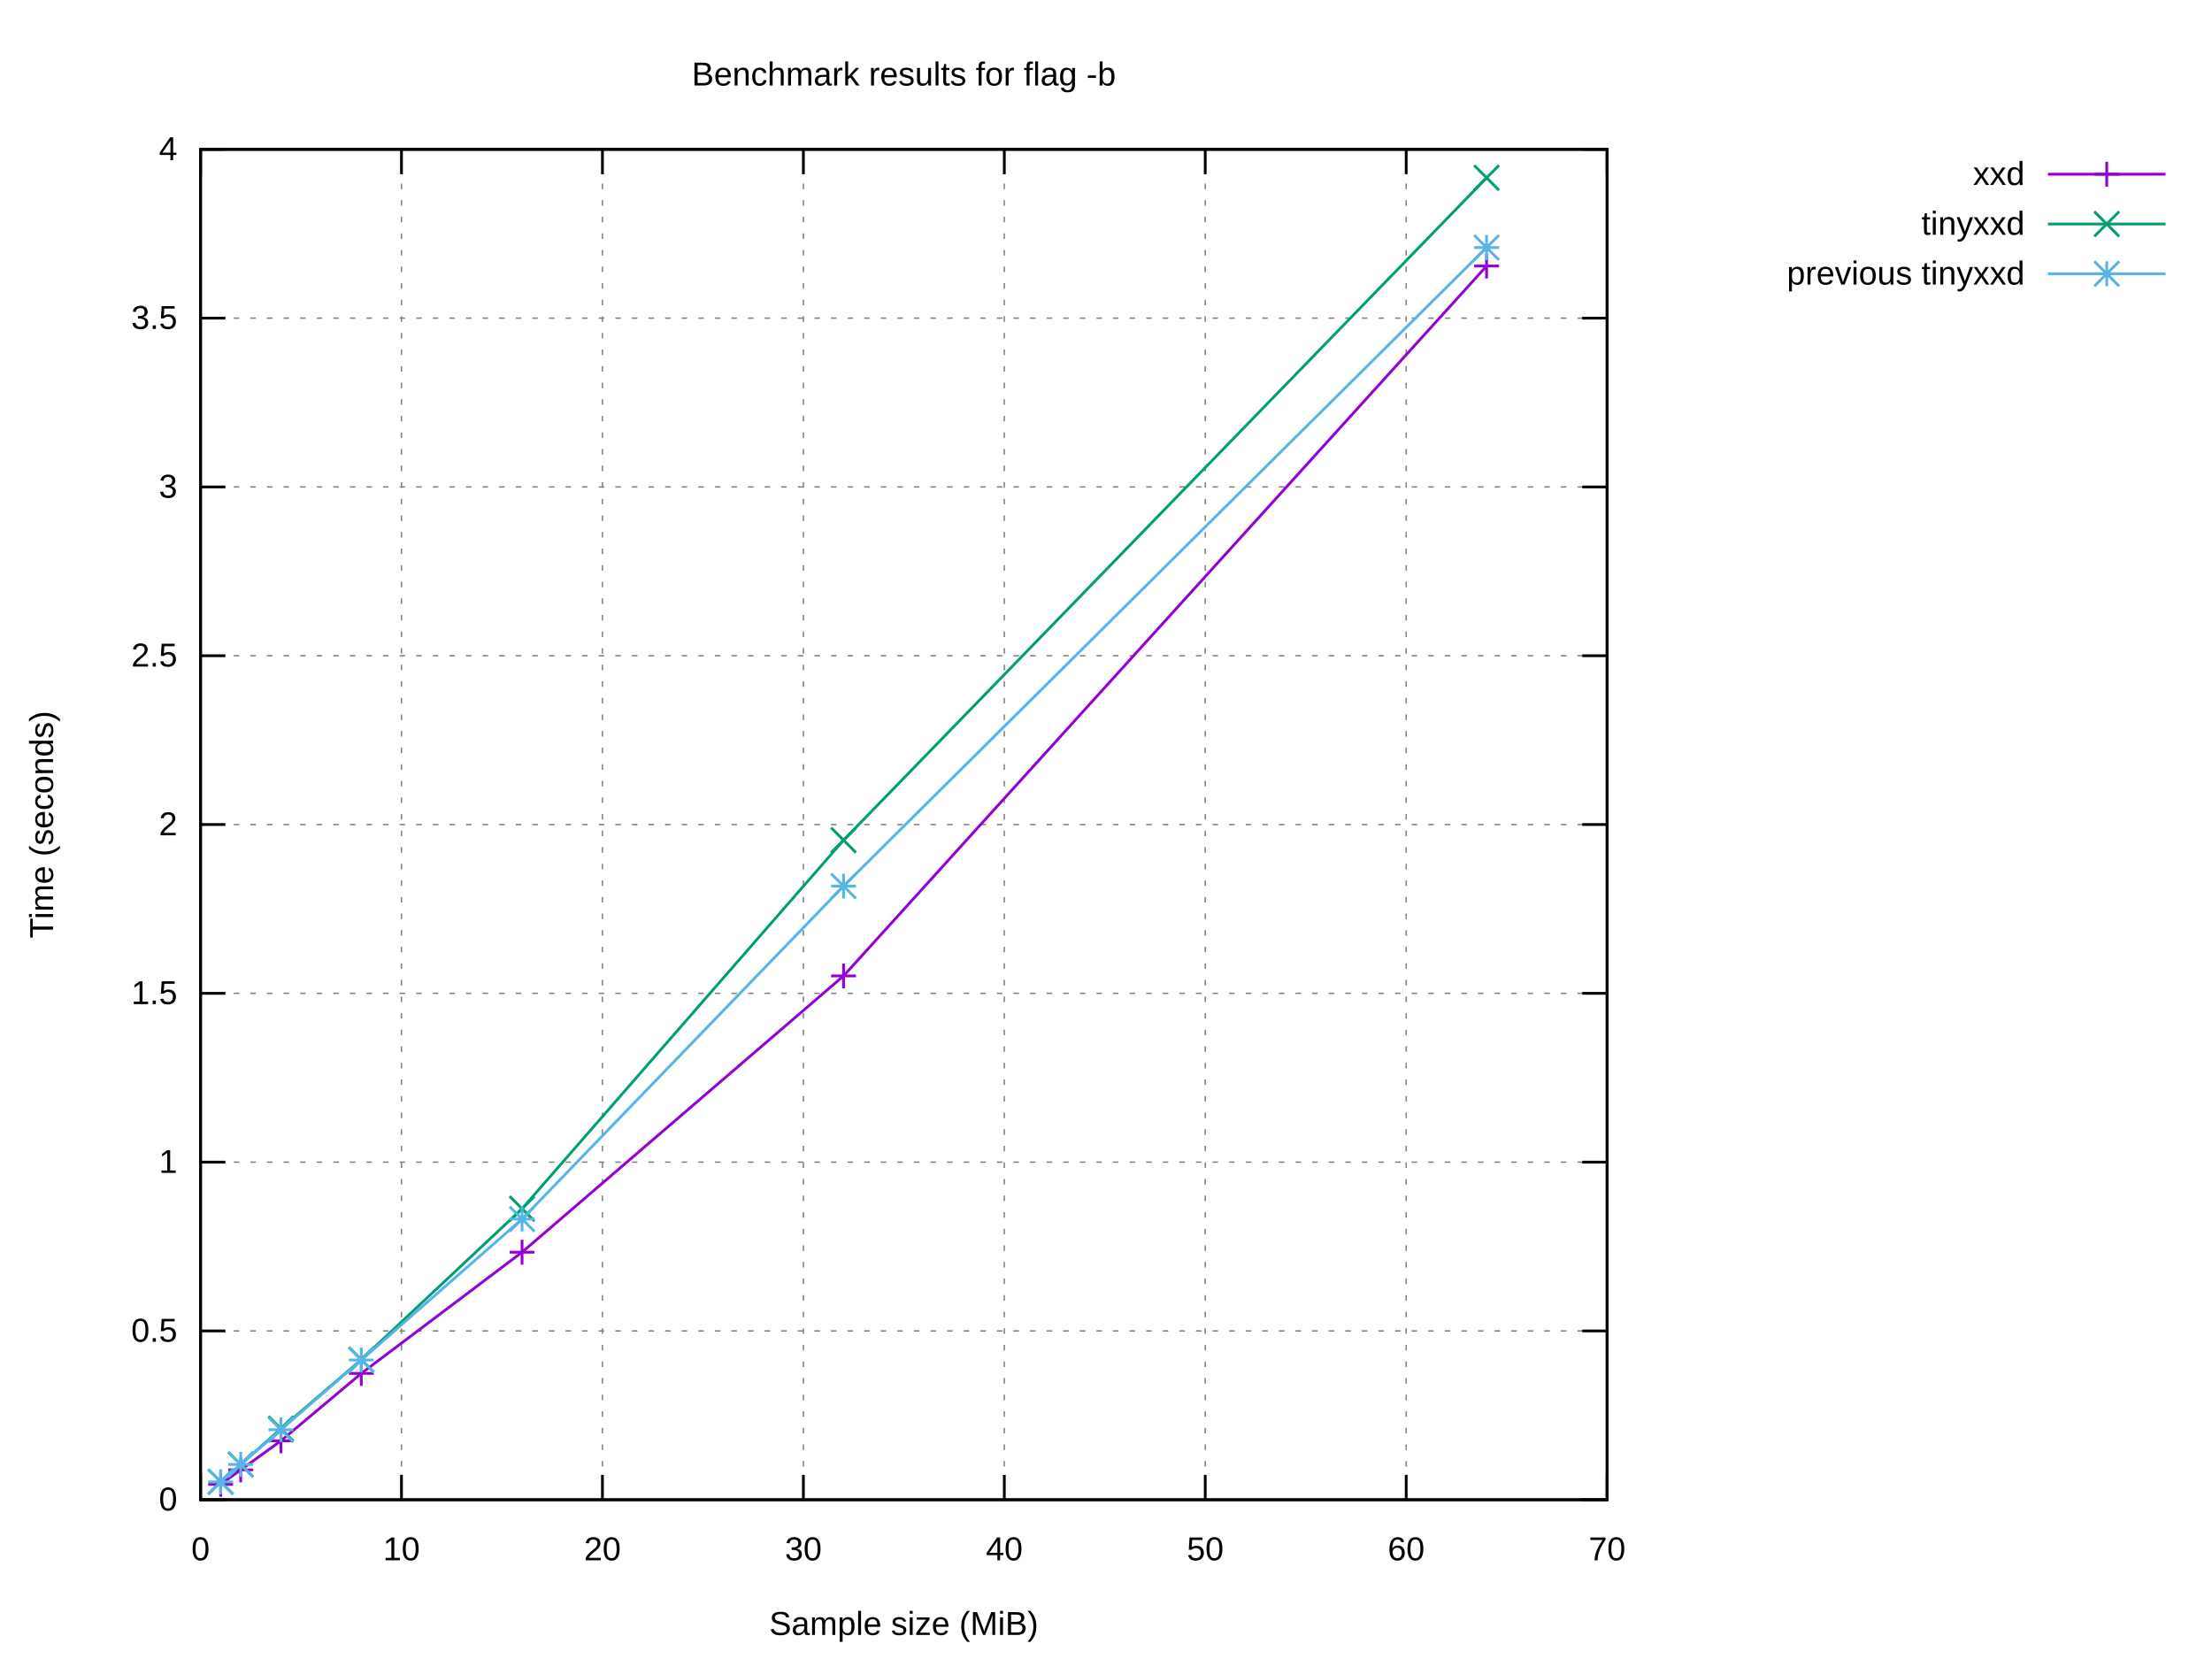
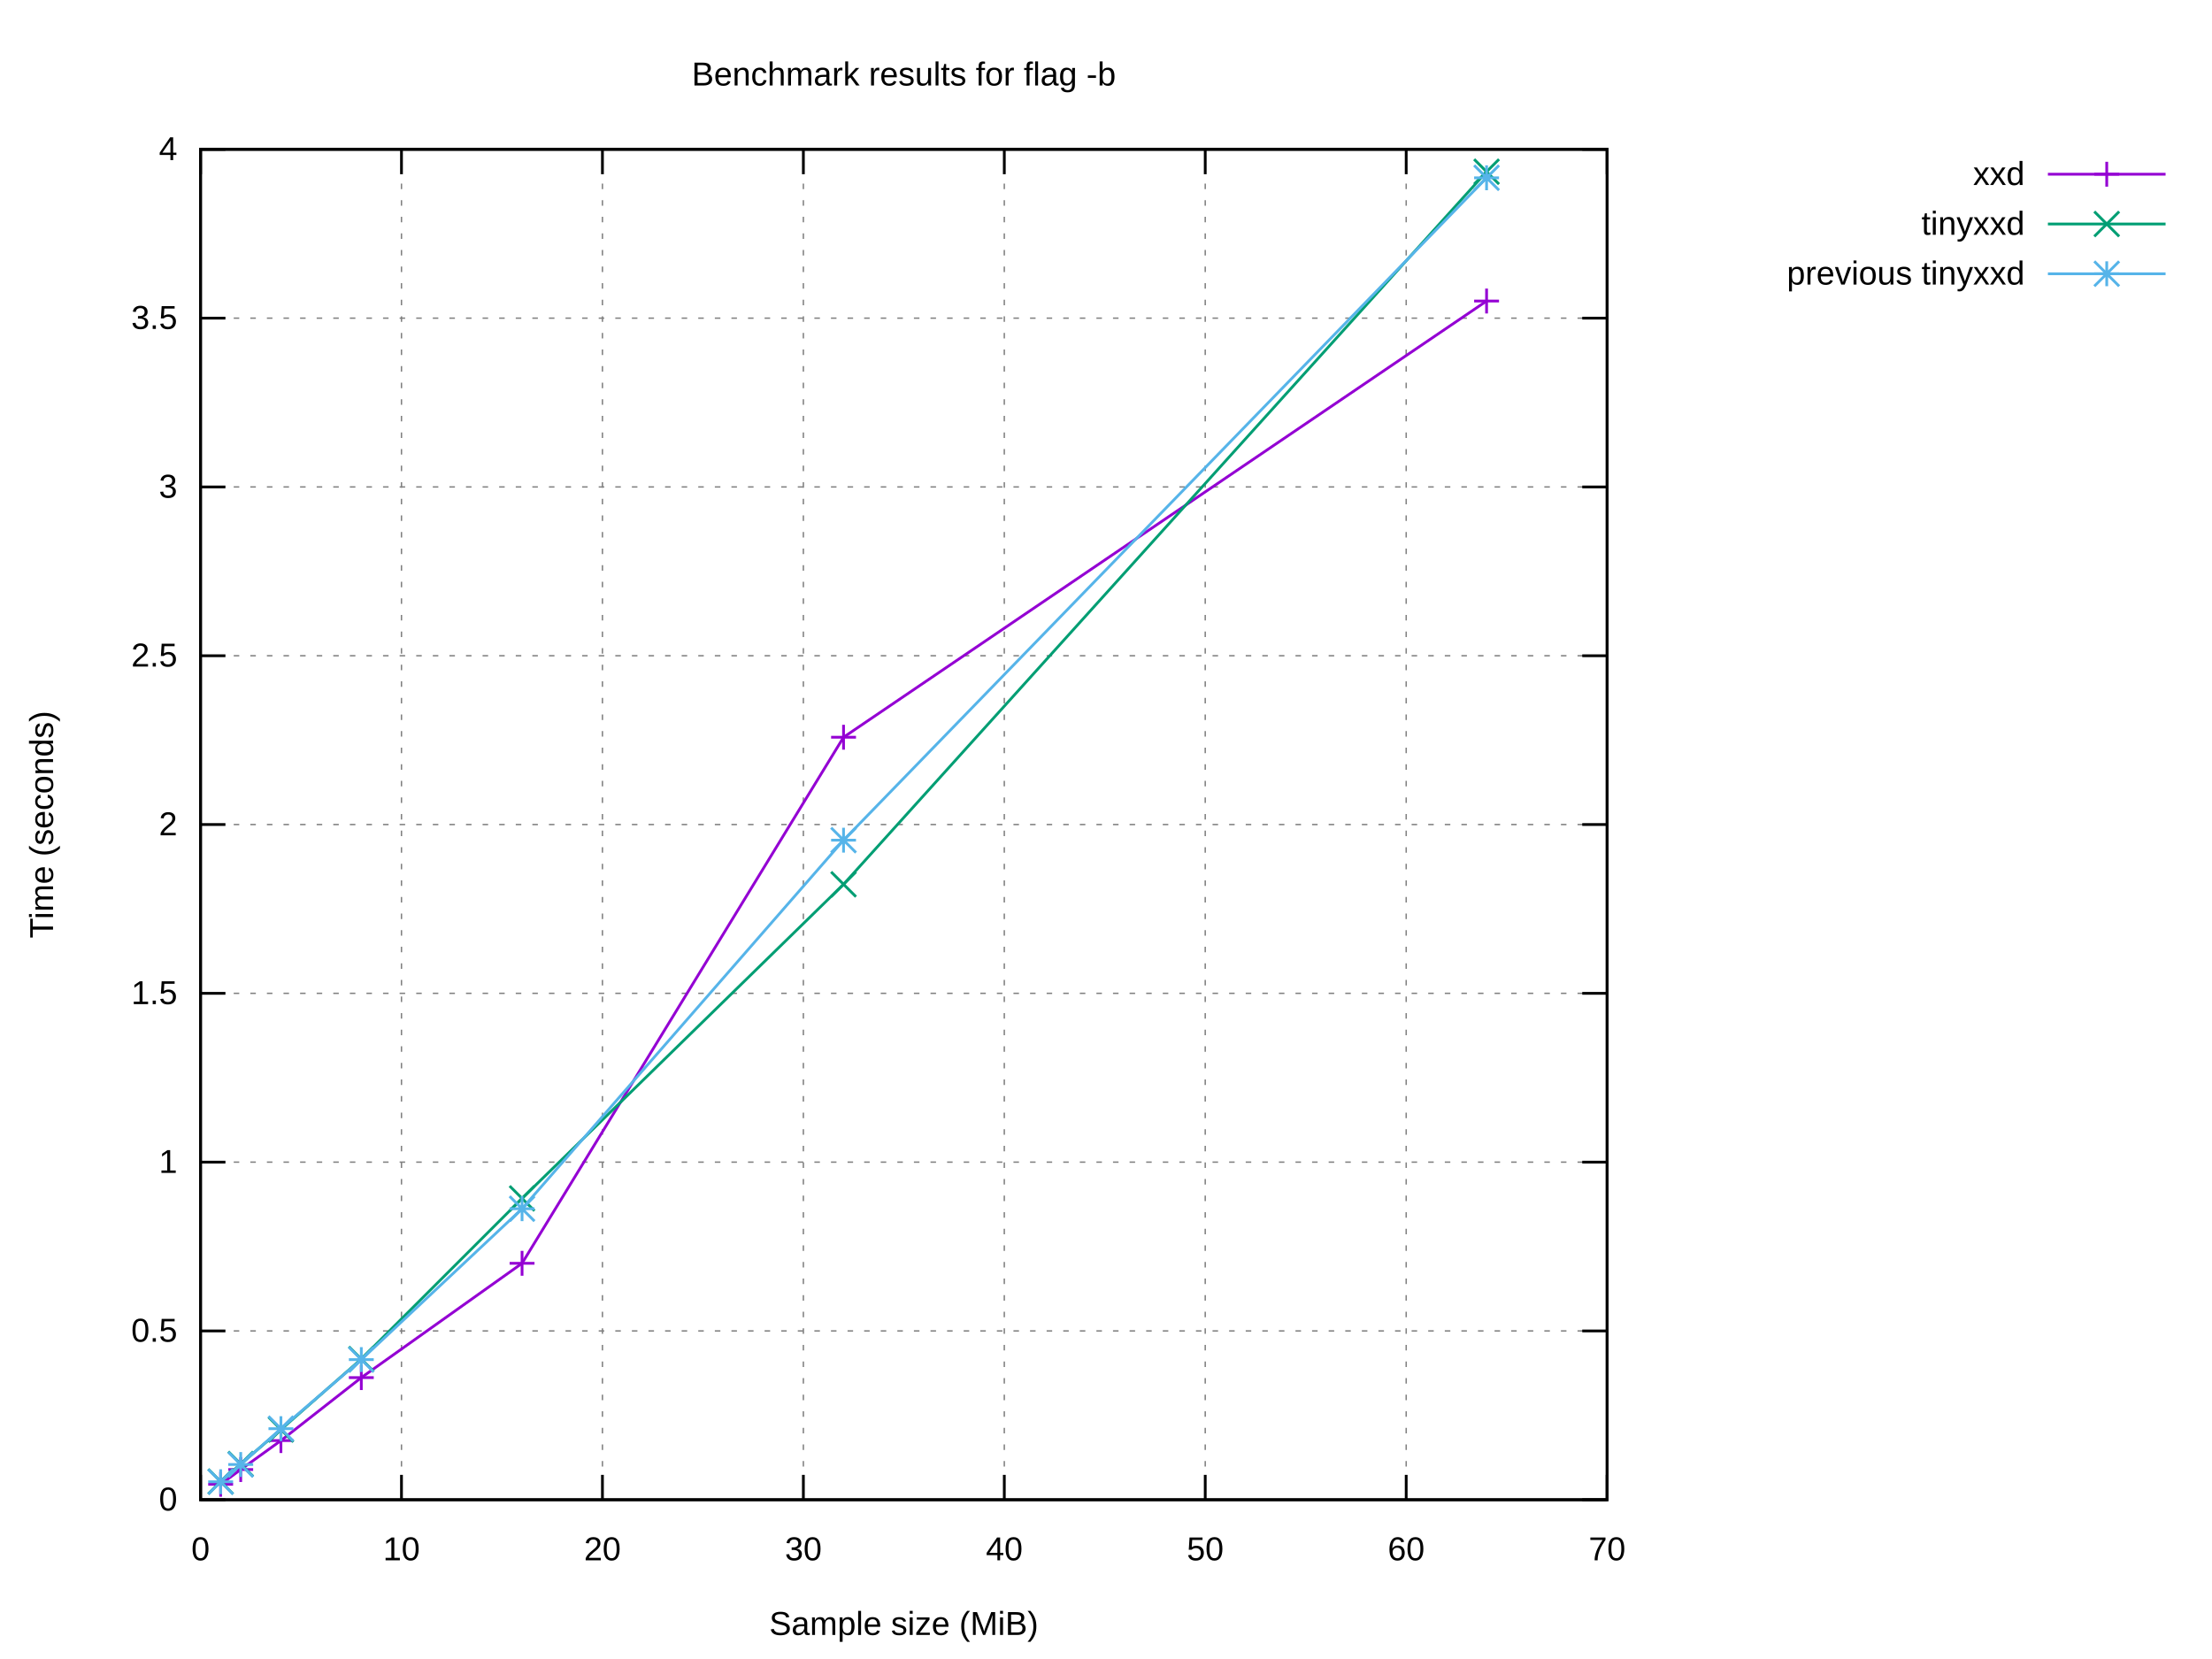
<svg xmlns="http://www.w3.org/2000/svg" xmlns:xlink="http://www.w3.org/1999/xlink" width="800" height="600" viewBox="0 0 800 600">
  <g id="gnuplot_canvas">
    <rect x="0" y="0" width="800" height="600" fill="#ffffff" />
    <defs>
      <circle id="gpDot" r="0.5" stroke-width="0.5" stroke="currentColor" />
      <path id="gpPt0" stroke-width="0.222" stroke="currentColor" d="M-1,0 h2 M0,-1 v2" />
      <path id="gpPt1" stroke-width="0.222" stroke="currentColor" d="M-1,-1 L1,1 M1,-1 L-1,1" />
      <path id="gpPt2" stroke-width="0.222" stroke="currentColor" d="M-1,0 L1,0 M0,-1 L0,1 M-1,-1 L1,1 M-1,1 L1,-1" />
      <rect id="gpPt3" stroke-width="0.222" stroke="currentColor" x="-1" y="-1" width="2" height="2" />
      <rect id="gpPt4" stroke-width="0.222" stroke="currentColor" fill="currentColor" x="-1" y="-1" width="2" height="2" />
      <circle id="gpPt5" stroke-width="0.222" stroke="currentColor" cx="0" cy="0" r="1" />
      <use xlink:href="#gpPt5" id="gpPt6" fill="currentColor" stroke="none" />
      <path id="gpPt7" stroke-width="0.222" stroke="currentColor" d="M0,-1.33 L-1.33,0.67 L1.33,0.67 z" />
      <use xlink:href="#gpPt7" id="gpPt8" fill="currentColor" stroke="none" />
      <use xlink:href="#gpPt7" id="gpPt9" stroke="currentColor" transform="rotate(180)" />
      <use xlink:href="#gpPt9" id="gpPt10" fill="currentColor" stroke="none" />
      <use xlink:href="#gpPt3" id="gpPt11" stroke="currentColor" transform="rotate(45)" />
      <use xlink:href="#gpPt11" id="gpPt12" fill="currentColor" stroke="none" />
      <path id="gpPt13" stroke-width="0.222" stroke="currentColor" d="M0,1.330 L1.265,0.411 L0.782,-1.067 L-0.782,-1.076 L-1.265,0.411 z" />
      <use xlink:href="#gpPt13" id="gpPt14" fill="currentColor" stroke="none" />
      <filter id="textbox" filterUnits="objectBoundingBox" x="0" y="0" height="1" width="1">
        <feFlood flood-color="#FFFFFF" flood-opacity="1" result="bgnd" />
        <feComposite in="SourceGraphic" in2="bgnd" operator="atop" />
      </filter>
      <filter id="greybox" filterUnits="objectBoundingBox" x="0" y="0" height="1" width="1">
        <feFlood flood-color="lightgrey" flood-opacity="1" result="grey" />
        <feComposite in="SourceGraphic" in2="grey" operator="atop" />
      </filter>
    </defs>
    <g fill="none" color="#FFFFFF" stroke="currentColor" stroke-width="1.00" stroke-linecap="butt" stroke-linejoin="miter">
</g>
    <g fill="none" color="black" stroke="currentColor" stroke-width="1.00" stroke-linecap="butt" stroke-linejoin="miter">
</g>
    <g fill="none" color="black" stroke="black" stroke-width="0.50" stroke-linecap="butt" stroke-linejoin="miter">
</g>
    <g fill="none" color="gray" stroke="currentColor" stroke-width="0.50" stroke-linecap="butt" stroke-linejoin="miter">
      <path stroke="gray" stroke-dasharray="2,4" class="gridline" d="M72.53,542.40 L581.24,542.40  " />
    </g>
    <g fill="none" color="gray" stroke="gray" stroke-width="1.00" stroke-linecap="butt" stroke-linejoin="miter">
</g>
    <g fill="none" color="black" stroke="currentColor" stroke-width="1.00" stroke-linecap="butt" stroke-linejoin="miter">
      <path stroke="black" d="M72.53,542.40 L81.53,542.40 M581.24,542.40 L572.24,542.40  " />
      <g transform="translate(64.14,546.30)" stroke="none" fill="black" font-family="Arial" font-size="12.00" text-anchor="end">
        <text>
          <tspan font-family="Arial"> 0</tspan>
        </text>
      </g>
    </g>
    <g fill="none" color="black" stroke="currentColor" stroke-width="1.00" stroke-linecap="butt" stroke-linejoin="miter">
</g>
    <g fill="none" color="black" stroke="black" stroke-width="0.50" stroke-linecap="butt" stroke-linejoin="miter">
</g>
    <g fill="none" color="gray" stroke="currentColor" stroke-width="0.50" stroke-linecap="butt" stroke-linejoin="miter">
      <path stroke="gray" stroke-dasharray="2,4" class="gridline" d="M72.53,481.35 L581.24,481.35  " />
    </g>
    <g fill="none" color="gray" stroke="gray" stroke-width="1.00" stroke-linecap="butt" stroke-linejoin="miter">
</g>
    <g fill="none" color="black" stroke="currentColor" stroke-width="1.00" stroke-linecap="butt" stroke-linejoin="miter">
      <path stroke="black" d="M72.53,481.35 L81.53,481.35 M581.24,481.35 L572.24,481.35  " />
      <g transform="translate(64.14,485.25)" stroke="none" fill="black" font-family="Arial" font-size="12.00" text-anchor="end">
        <text>
          <tspan font-family="Arial"> 0.5</tspan>
        </text>
      </g>
    </g>
    <g fill="none" color="black" stroke="currentColor" stroke-width="1.00" stroke-linecap="butt" stroke-linejoin="miter">
</g>
    <g fill="none" color="black" stroke="black" stroke-width="0.50" stroke-linecap="butt" stroke-linejoin="miter">
</g>
    <g fill="none" color="gray" stroke="currentColor" stroke-width="0.50" stroke-linecap="butt" stroke-linejoin="miter">
      <path stroke="gray" stroke-dasharray="2,4" class="gridline" d="M72.53,420.30 L581.24,420.30  " />
    </g>
    <g fill="none" color="gray" stroke="gray" stroke-width="1.00" stroke-linecap="butt" stroke-linejoin="miter">
</g>
    <g fill="none" color="black" stroke="currentColor" stroke-width="1.00" stroke-linecap="butt" stroke-linejoin="miter">
      <path stroke="black" d="M72.53,420.30 L81.53,420.30 M581.24,420.30 L572.24,420.30  " />
      <g transform="translate(64.14,424.20)" stroke="none" fill="black" font-family="Arial" font-size="12.00" text-anchor="end">
        <text>
          <tspan font-family="Arial"> 1</tspan>
        </text>
      </g>
    </g>
    <g fill="none" color="black" stroke="currentColor" stroke-width="1.00" stroke-linecap="butt" stroke-linejoin="miter">
</g>
    <g fill="none" color="black" stroke="black" stroke-width="0.50" stroke-linecap="butt" stroke-linejoin="miter">
</g>
    <g fill="none" color="gray" stroke="currentColor" stroke-width="0.50" stroke-linecap="butt" stroke-linejoin="miter">
      <path stroke="gray" stroke-dasharray="2,4" class="gridline" d="M72.53,359.25 L581.24,359.25  " />
    </g>
    <g fill="none" color="gray" stroke="gray" stroke-width="1.00" stroke-linecap="butt" stroke-linejoin="miter">
</g>
    <g fill="none" color="black" stroke="currentColor" stroke-width="1.00" stroke-linecap="butt" stroke-linejoin="miter">
      <path stroke="black" d="M72.53,359.25 L81.53,359.25 M581.24,359.25 L572.24,359.25  " />
      <g transform="translate(64.14,363.15)" stroke="none" fill="black" font-family="Arial" font-size="12.00" text-anchor="end">
        <text>
          <tspan font-family="Arial"> 1.5</tspan>
        </text>
      </g>
    </g>
    <g fill="none" color="black" stroke="currentColor" stroke-width="1.00" stroke-linecap="butt" stroke-linejoin="miter">
</g>
    <g fill="none" color="black" stroke="black" stroke-width="0.50" stroke-linecap="butt" stroke-linejoin="miter">
</g>
    <g fill="none" color="gray" stroke="currentColor" stroke-width="0.50" stroke-linecap="butt" stroke-linejoin="miter">
      <path stroke="gray" stroke-dasharray="2,4" class="gridline" d="M72.53,298.20 L581.24,298.20  " />
    </g>
    <g fill="none" color="gray" stroke="gray" stroke-width="1.00" stroke-linecap="butt" stroke-linejoin="miter">
</g>
    <g fill="none" color="black" stroke="currentColor" stroke-width="1.00" stroke-linecap="butt" stroke-linejoin="miter">
      <path stroke="black" d="M72.53,298.20 L81.53,298.20 M581.24,298.20 L572.24,298.20  " />
      <g transform="translate(64.14,302.10)" stroke="none" fill="black" font-family="Arial" font-size="12.00" text-anchor="end">
        <text>
          <tspan font-family="Arial"> 2</tspan>
        </text>
      </g>
    </g>
    <g fill="none" color="black" stroke="currentColor" stroke-width="1.00" stroke-linecap="butt" stroke-linejoin="miter">
</g>
    <g fill="none" color="black" stroke="black" stroke-width="0.50" stroke-linecap="butt" stroke-linejoin="miter">
</g>
    <g fill="none" color="gray" stroke="currentColor" stroke-width="0.50" stroke-linecap="butt" stroke-linejoin="miter">
      <path stroke="gray" stroke-dasharray="2,4" class="gridline" d="M72.53,237.16 L581.24,237.16  " />
    </g>
    <g fill="none" color="gray" stroke="gray" stroke-width="1.00" stroke-linecap="butt" stroke-linejoin="miter">
</g>
    <g fill="none" color="black" stroke="currentColor" stroke-width="1.00" stroke-linecap="butt" stroke-linejoin="miter">
      <path stroke="black" d="M72.53,237.16 L81.53,237.16 M581.24,237.16 L572.24,237.16  " />
      <g transform="translate(64.14,241.06)" stroke="none" fill="black" font-family="Arial" font-size="12.00" text-anchor="end">
        <text>
          <tspan font-family="Arial"> 2.5</tspan>
        </text>
      </g>
    </g>
    <g fill="none" color="black" stroke="currentColor" stroke-width="1.00" stroke-linecap="butt" stroke-linejoin="miter">
</g>
    <g fill="none" color="black" stroke="black" stroke-width="0.50" stroke-linecap="butt" stroke-linejoin="miter">
</g>
    <g fill="none" color="gray" stroke="currentColor" stroke-width="0.50" stroke-linecap="butt" stroke-linejoin="miter">
      <path stroke="gray" stroke-dasharray="2,4" class="gridline" d="M72.53,176.11 L581.24,176.11  " />
    </g>
    <g fill="none" color="gray" stroke="gray" stroke-width="1.00" stroke-linecap="butt" stroke-linejoin="miter">
</g>
    <g fill="none" color="black" stroke="currentColor" stroke-width="1.00" stroke-linecap="butt" stroke-linejoin="miter">
      <path stroke="black" d="M72.53,176.11 L81.53,176.11 M581.24,176.11 L572.24,176.11  " />
      <g transform="translate(64.14,180.01)" stroke="none" fill="black" font-family="Arial" font-size="12.00" text-anchor="end">
        <text>
          <tspan font-family="Arial"> 3</tspan>
        </text>
      </g>
    </g>
    <g fill="none" color="black" stroke="currentColor" stroke-width="1.00" stroke-linecap="butt" stroke-linejoin="miter">
</g>
    <g fill="none" color="black" stroke="black" stroke-width="0.50" stroke-linecap="butt" stroke-linejoin="miter">
</g>
    <g fill="none" color="gray" stroke="currentColor" stroke-width="0.50" stroke-linecap="butt" stroke-linejoin="miter">
      <path stroke="gray" stroke-dasharray="2,4" class="gridline" d="M72.53,115.06 L581.24,115.06  " />
    </g>
    <g fill="none" color="gray" stroke="gray" stroke-width="1.00" stroke-linecap="butt" stroke-linejoin="miter">
</g>
    <g fill="none" color="black" stroke="currentColor" stroke-width="1.00" stroke-linecap="butt" stroke-linejoin="miter">
      <path stroke="black" d="M72.53,115.06 L81.53,115.06 M581.24,115.06 L572.24,115.06  " />
      <g transform="translate(64.14,118.96)" stroke="none" fill="black" font-family="Arial" font-size="12.00" text-anchor="end">
        <text>
          <tspan font-family="Arial"> 3.5</tspan>
        </text>
      </g>
    </g>
    <g fill="none" color="black" stroke="currentColor" stroke-width="1.00" stroke-linecap="butt" stroke-linejoin="miter">
</g>
    <g fill="none" color="black" stroke="black" stroke-width="0.50" stroke-linecap="butt" stroke-linejoin="miter">
</g>
    <g fill="none" color="gray" stroke="currentColor" stroke-width="0.50" stroke-linecap="butt" stroke-linejoin="miter">
      <path stroke="gray" stroke-dasharray="2,4" class="gridline" d="M72.53,54.01 L581.24,54.01  " />
    </g>
    <g fill="none" color="gray" stroke="gray" stroke-width="1.00" stroke-linecap="butt" stroke-linejoin="miter">
</g>
    <g fill="none" color="black" stroke="currentColor" stroke-width="1.00" stroke-linecap="butt" stroke-linejoin="miter">
      <path stroke="black" d="M72.53,54.01 L81.53,54.01 M581.24,54.01 L572.24,54.01  " />
      <g transform="translate(64.14,57.91)" stroke="none" fill="black" font-family="Arial" font-size="12.00" text-anchor="end">
        <text>
          <tspan font-family="Arial"> 4</tspan>
        </text>
      </g>
    </g>
    <g fill="none" color="black" stroke="currentColor" stroke-width="1.00" stroke-linecap="butt" stroke-linejoin="miter">
</g>
    <g fill="none" color="black" stroke="black" stroke-width="0.50" stroke-linecap="butt" stroke-linejoin="miter">
</g>
    <g fill="none" color="gray" stroke="currentColor" stroke-width="0.50" stroke-linecap="butt" stroke-linejoin="miter">
      <path stroke="gray" stroke-dasharray="2,4" class="gridline" d="M72.53,542.40 L72.53,54.01  " />
    </g>
    <g fill="none" color="gray" stroke="gray" stroke-width="1.00" stroke-linecap="butt" stroke-linejoin="miter">
</g>
    <g fill="none" color="black" stroke="currentColor" stroke-width="1.00" stroke-linecap="butt" stroke-linejoin="miter">
      <path stroke="black" d="M72.53,542.40 L72.53,533.40 M72.53,54.01 L72.53,63.01  " />
      <g transform="translate(72.53,564.30)" stroke="none" fill="black" font-family="Arial" font-size="12.00" text-anchor="middle">
        <text>
          <tspan font-family="Arial"> 0</tspan>
        </text>
      </g>
    </g>
    <g fill="none" color="black" stroke="currentColor" stroke-width="1.00" stroke-linecap="butt" stroke-linejoin="miter">
</g>
    <g fill="none" color="black" stroke="black" stroke-width="0.50" stroke-linecap="butt" stroke-linejoin="miter">
</g>
    <g fill="none" color="gray" stroke="currentColor" stroke-width="0.50" stroke-linecap="butt" stroke-linejoin="miter">
      <path stroke="gray" stroke-dasharray="2,4" class="gridline" d="M145.20,542.40 L145.20,54.01  " />
    </g>
    <g fill="none" color="gray" stroke="gray" stroke-width="1.00" stroke-linecap="butt" stroke-linejoin="miter">
</g>
    <g fill="none" color="black" stroke="currentColor" stroke-width="1.00" stroke-linecap="butt" stroke-linejoin="miter">
      <path stroke="black" d="M145.20,542.40 L145.20,533.40 M145.20,54.01 L145.20,63.01  " />
      <g transform="translate(145.20,564.30)" stroke="none" fill="black" font-family="Arial" font-size="12.00" text-anchor="middle">
        <text>
          <tspan font-family="Arial"> 10</tspan>
        </text>
      </g>
    </g>
    <g fill="none" color="black" stroke="currentColor" stroke-width="1.00" stroke-linecap="butt" stroke-linejoin="miter">
</g>
    <g fill="none" color="black" stroke="black" stroke-width="0.50" stroke-linecap="butt" stroke-linejoin="miter">
</g>
    <g fill="none" color="gray" stroke="currentColor" stroke-width="0.50" stroke-linecap="butt" stroke-linejoin="miter">
      <path stroke="gray" stroke-dasharray="2,4" class="gridline" d="M217.88,542.40 L217.88,54.01  " />
    </g>
    <g fill="none" color="gray" stroke="gray" stroke-width="1.00" stroke-linecap="butt" stroke-linejoin="miter">
</g>
    <g fill="none" color="black" stroke="currentColor" stroke-width="1.00" stroke-linecap="butt" stroke-linejoin="miter">
      <path stroke="black" d="M217.88,542.40 L217.88,533.40 M217.88,54.01 L217.88,63.01  " />
      <g transform="translate(217.88,564.30)" stroke="none" fill="black" font-family="Arial" font-size="12.00" text-anchor="middle">
        <text>
          <tspan font-family="Arial"> 20</tspan>
        </text>
      </g>
    </g>
    <g fill="none" color="black" stroke="currentColor" stroke-width="1.00" stroke-linecap="butt" stroke-linejoin="miter">
</g>
    <g fill="none" color="black" stroke="black" stroke-width="0.50" stroke-linecap="butt" stroke-linejoin="miter">
</g>
    <g fill="none" color="gray" stroke="currentColor" stroke-width="0.50" stroke-linecap="butt" stroke-linejoin="miter">
      <path stroke="gray" stroke-dasharray="2,4" class="gridline" d="M290.55,542.40 L290.55,54.01  " />
    </g>
    <g fill="none" color="gray" stroke="gray" stroke-width="1.00" stroke-linecap="butt" stroke-linejoin="miter">
</g>
    <g fill="none" color="black" stroke="currentColor" stroke-width="1.00" stroke-linecap="butt" stroke-linejoin="miter">
      <path stroke="black" d="M290.55,542.40 L290.55,533.40 M290.55,54.01 L290.55,63.01  " />
      <g transform="translate(290.55,564.30)" stroke="none" fill="black" font-family="Arial" font-size="12.00" text-anchor="middle">
        <text>
          <tspan font-family="Arial"> 30</tspan>
        </text>
      </g>
    </g>
    <g fill="none" color="black" stroke="currentColor" stroke-width="1.00" stroke-linecap="butt" stroke-linejoin="miter">
</g>
    <g fill="none" color="black" stroke="black" stroke-width="0.50" stroke-linecap="butt" stroke-linejoin="miter">
</g>
    <g fill="none" color="gray" stroke="currentColor" stroke-width="0.50" stroke-linecap="butt" stroke-linejoin="miter">
      <path stroke="gray" stroke-dasharray="2,4" class="gridline" d="M363.22,542.40 L363.22,54.01  " />
    </g>
    <g fill="none" color="gray" stroke="gray" stroke-width="1.00" stroke-linecap="butt" stroke-linejoin="miter">
</g>
    <g fill="none" color="black" stroke="currentColor" stroke-width="1.00" stroke-linecap="butt" stroke-linejoin="miter">
      <path stroke="black" d="M363.22,542.40 L363.22,533.40 M363.22,54.01 L363.22,63.01  " />
      <g transform="translate(363.22,564.30)" stroke="none" fill="black" font-family="Arial" font-size="12.00" text-anchor="middle">
        <text>
          <tspan font-family="Arial"> 40</tspan>
        </text>
      </g>
    </g>
    <g fill="none" color="black" stroke="currentColor" stroke-width="1.00" stroke-linecap="butt" stroke-linejoin="miter">
</g>
    <g fill="none" color="black" stroke="black" stroke-width="0.50" stroke-linecap="butt" stroke-linejoin="miter">
</g>
    <g fill="none" color="gray" stroke="currentColor" stroke-width="0.50" stroke-linecap="butt" stroke-linejoin="miter">
      <path stroke="gray" stroke-dasharray="2,4" class="gridline" d="M435.89,542.40 L435.89,54.01  " />
    </g>
    <g fill="none" color="gray" stroke="gray" stroke-width="1.00" stroke-linecap="butt" stroke-linejoin="miter">
</g>
    <g fill="none" color="black" stroke="currentColor" stroke-width="1.00" stroke-linecap="butt" stroke-linejoin="miter">
      <path stroke="black" d="M435.89,542.40 L435.89,533.40 M435.89,54.01 L435.89,63.01  " />
      <g transform="translate(435.89,564.30)" stroke="none" fill="black" font-family="Arial" font-size="12.00" text-anchor="middle">
        <text>
          <tspan font-family="Arial"> 50</tspan>
        </text>
      </g>
    </g>
    <g fill="none" color="black" stroke="currentColor" stroke-width="1.00" stroke-linecap="butt" stroke-linejoin="miter">
</g>
    <g fill="none" color="black" stroke="black" stroke-width="0.50" stroke-linecap="butt" stroke-linejoin="miter">
</g>
    <g fill="none" color="gray" stroke="currentColor" stroke-width="0.50" stroke-linecap="butt" stroke-linejoin="miter">
      <path stroke="gray" stroke-dasharray="2,4" class="gridline" d="M508.57,542.40 L508.57,54.01  " />
    </g>
    <g fill="none" color="gray" stroke="gray" stroke-width="1.00" stroke-linecap="butt" stroke-linejoin="miter">
</g>
    <g fill="none" color="black" stroke="currentColor" stroke-width="1.00" stroke-linecap="butt" stroke-linejoin="miter">
      <path stroke="black" d="M508.57,542.40 L508.57,533.40 M508.57,54.01 L508.57,63.01  " />
      <g transform="translate(508.57,564.30)" stroke="none" fill="black" font-family="Arial" font-size="12.00" text-anchor="middle">
        <text>
          <tspan font-family="Arial"> 60</tspan>
        </text>
      </g>
    </g>
    <g fill="none" color="black" stroke="currentColor" stroke-width="1.00" stroke-linecap="butt" stroke-linejoin="miter">
</g>
    <g fill="none" color="black" stroke="black" stroke-width="0.50" stroke-linecap="butt" stroke-linejoin="miter">
</g>
    <g fill="none" color="gray" stroke="currentColor" stroke-width="0.50" stroke-linecap="butt" stroke-linejoin="miter">
      <path stroke="gray" stroke-dasharray="2,4" class="gridline" d="M581.24,542.40 L581.24,54.01  " />
    </g>
    <g fill="none" color="gray" stroke="gray" stroke-width="1.00" stroke-linecap="butt" stroke-linejoin="miter">
</g>
    <g fill="none" color="black" stroke="currentColor" stroke-width="1.00" stroke-linecap="butt" stroke-linejoin="miter">
      <path stroke="black" d="M581.24,542.40 L581.24,533.40 M581.24,54.01 L581.24,63.01  " />
      <g transform="translate(581.24,564.30)" stroke="none" fill="black" font-family="Arial" font-size="12.00" text-anchor="middle">
        <text>
          <tspan font-family="Arial"> 70</tspan>
        </text>
      </g>
    </g>
    <g fill="none" color="black" stroke="currentColor" stroke-width="1.00" stroke-linecap="butt" stroke-linejoin="miter">
</g>
    <g fill="none" color="black" stroke="currentColor" stroke-width="1.00" stroke-linecap="butt" stroke-linejoin="miter">
      <path stroke="black" d="M72.53,54.01 L72.53,542.40 L581.24,542.40 L581.24,54.01 L72.53,54.01 Z  " />
    </g>
    <g fill="none" color="black" stroke="currentColor" stroke-width="1.00" stroke-linecap="butt" stroke-linejoin="miter">
</g>
    <g id="gnuplot_plot_1">
      <g fill="none" color="black" stroke="currentColor" stroke-width="1.00" stroke-linecap="butt" stroke-linejoin="miter">
        <g transform="translate(732.26,66.91)" stroke="none" fill="black" font-family="Arial" font-size="12.00" text-anchor="end">
          <text>
            <tspan font-family="Arial">xxd</tspan>
          </text>
        </g>
      </g>
      <g fill="none" color="black" stroke="currentColor" stroke-width="1.00" stroke-linecap="butt" stroke-linejoin="miter">
-         <path stroke="rgb(148,   0, 211)" d="M740.65,63.01 L783.21,63.01 M537.64,96.21 L305.08,352.95 L188.81,452.87 L130.67,496.71 L101.60,521.09 L87.06,531.60   L79.80,536.83  " />
-         <use xlink:href="#gpPt0" transform="translate(537.64,96.21) scale(4.50)" color="rgb(148,   0, 211)" />
-         <use xlink:href="#gpPt0" transform="translate(305.08,352.95) scale(4.50)" color="rgb(148,   0, 211)" />
-         <use xlink:href="#gpPt0" transform="translate(188.81,452.87) scale(4.50)" color="rgb(148,   0, 211)" />
-         <use xlink:href="#gpPt0" transform="translate(130.67,496.71) scale(4.50)" color="rgb(148,   0, 211)" />
-         <use xlink:href="#gpPt0" transform="translate(101.60,521.09) scale(4.50)" color="rgb(148,   0, 211)" />
-         <use xlink:href="#gpPt0" transform="translate(87.06,531.60) scale(4.50)" color="rgb(148,   0, 211)" />
-         <use xlink:href="#gpPt0" transform="translate(79.80,536.83) scale(4.50)" color="rgb(148,   0, 211)" />
+         <path stroke="rgb(148,   0, 211)" d="M740.65,63.01 L783.21,63.01 M537.64,108.87 L305.08,266.63 L188.81,456.89 L130.67,498.23 L101.60,521.00 L87.06,531.48   L79.80,536.82  " />
+         <use xlink:href="#gpPt0" transform="translate(537.64,108.87) scale(4.50)" color="rgb(148,   0, 211)" />
+         <use xlink:href="#gpPt0" transform="translate(305.08,266.63) scale(4.50)" color="rgb(148,   0, 211)" />
+         <use xlink:href="#gpPt0" transform="translate(188.81,456.89) scale(4.50)" color="rgb(148,   0, 211)" />
+         <use xlink:href="#gpPt0" transform="translate(130.67,498.23) scale(4.50)" color="rgb(148,   0, 211)" />
+         <use xlink:href="#gpPt0" transform="translate(101.60,521.00) scale(4.50)" color="rgb(148,   0, 211)" />
+         <use xlink:href="#gpPt0" transform="translate(87.06,531.48) scale(4.50)" color="rgb(148,   0, 211)" />
+         <use xlink:href="#gpPt0" transform="translate(79.80,536.82) scale(4.50)" color="rgb(148,   0, 211)" />
        <use xlink:href="#gpPt0" transform="translate(761.93,63.01) scale(4.50)" color="rgb(148,   0, 211)" />
      </g>
    </g>
    <g id="gnuplot_plot_2">
      <g fill="none" color="black" stroke="currentColor" stroke-width="1.00" stroke-linecap="butt" stroke-linejoin="miter">
        <g transform="translate(732.26,84.91)" stroke="none" fill="black" font-family="Arial" font-size="12.00" text-anchor="end">
          <text>
            <tspan font-family="Arial">tinyxxd</tspan>
          </text>
        </g>
      </g>
      <g fill="none" color="black" stroke="currentColor" stroke-width="1.00" stroke-linecap="butt" stroke-linejoin="miter">
-         <path stroke="rgb(  0, 158, 115)" d="M740.65,81.01 L783.21,81.01 M537.64,64.30 L305.08,303.86 L188.81,437.15 L130.67,491.72 L101.60,516.70 L87.06,529.66   L79.80,535.90  " />
-         <use xlink:href="#gpPt1" transform="translate(537.64,64.30) scale(4.50)" color="rgb(  0, 158, 115)" />
-         <use xlink:href="#gpPt1" transform="translate(305.08,303.86) scale(4.50)" color="rgb(  0, 158, 115)" />
-         <use xlink:href="#gpPt1" transform="translate(188.81,437.15) scale(4.50)" color="rgb(  0, 158, 115)" />
-         <use xlink:href="#gpPt1" transform="translate(130.67,491.72) scale(4.50)" color="rgb(  0, 158, 115)" />
-         <use xlink:href="#gpPt1" transform="translate(101.60,516.70) scale(4.50)" color="rgb(  0, 158, 115)" />
-         <use xlink:href="#gpPt1" transform="translate(87.06,529.66) scale(4.50)" color="rgb(  0, 158, 115)" />
-         <use xlink:href="#gpPt1" transform="translate(79.80,535.90) scale(4.50)" color="rgb(  0, 158, 115)" />
+         <path stroke="rgb(  0, 158, 115)" d="M740.65,81.01 L783.21,81.01 M537.64,62.10 L305.08,319.82 L188.81,433.42 L130.67,491.51 L101.60,517.01 L87.06,529.47   L79.80,535.82  " />
+         <use xlink:href="#gpPt1" transform="translate(537.64,62.10) scale(4.50)" color="rgb(  0, 158, 115)" />
+         <use xlink:href="#gpPt1" transform="translate(305.08,319.82) scale(4.50)" color="rgb(  0, 158, 115)" />
+         <use xlink:href="#gpPt1" transform="translate(188.81,433.42) scale(4.50)" color="rgb(  0, 158, 115)" />
+         <use xlink:href="#gpPt1" transform="translate(130.67,491.51) scale(4.50)" color="rgb(  0, 158, 115)" />
+         <use xlink:href="#gpPt1" transform="translate(101.60,517.01) scale(4.50)" color="rgb(  0, 158, 115)" />
+         <use xlink:href="#gpPt1" transform="translate(87.06,529.47) scale(4.50)" color="rgb(  0, 158, 115)" />
+         <use xlink:href="#gpPt1" transform="translate(79.80,535.82) scale(4.50)" color="rgb(  0, 158, 115)" />
        <use xlink:href="#gpPt1" transform="translate(761.93,81.01) scale(4.50)" color="rgb(  0, 158, 115)" />
      </g>
    </g>
    <g id="gnuplot_plot_3">
      <g fill="none" color="black" stroke="currentColor" stroke-width="1.00" stroke-linecap="butt" stroke-linejoin="miter">
        <g transform="translate(732.26,102.91)" stroke="none" fill="black" font-family="Arial" font-size="12.00" text-anchor="end">
          <text>
            <tspan font-family="Arial">previous tinyxxd</tspan>
          </text>
        </g>
      </g>
      <g fill="none" color="black" stroke="currentColor" stroke-width="1.00" stroke-linecap="butt" stroke-linejoin="miter">
-         <path stroke="rgb( 86, 180, 233)" d="M740.65,99.01 L783.21,99.01 M537.64,89.53 L305.08,320.46 L188.81,440.88 L130.67,491.87 L101.60,517.09 L87.06,529.63   L79.80,535.94  " />
-         <use xlink:href="#gpPt2" transform="translate(537.64,89.53) scale(4.50)" color="rgb( 86, 180, 233)" />
-         <use xlink:href="#gpPt2" transform="translate(305.08,320.46) scale(4.50)" color="rgb( 86, 180, 233)" />
-         <use xlink:href="#gpPt2" transform="translate(188.81,440.88) scale(4.50)" color="rgb( 86, 180, 233)" />
-         <use xlink:href="#gpPt2" transform="translate(130.67,491.87) scale(4.50)" color="rgb( 86, 180, 233)" />
-         <use xlink:href="#gpPt2" transform="translate(101.60,517.09) scale(4.50)" color="rgb( 86, 180, 233)" />
-         <use xlink:href="#gpPt2" transform="translate(87.06,529.63) scale(4.50)" color="rgb( 86, 180, 233)" />
-         <use xlink:href="#gpPt2" transform="translate(79.80,535.94) scale(4.50)" color="rgb( 86, 180, 233)" />
+         <path stroke="rgb( 86, 180, 233)" d="M740.65,99.01 L783.21,99.01 M537.64,64.30 L305.08,303.86 L188.81,437.15 L130.67,491.72 L101.60,516.70 L87.06,529.66   L79.80,535.90  " />
+         <use xlink:href="#gpPt2" transform="translate(537.64,64.30) scale(4.50)" color="rgb( 86, 180, 233)" />
+         <use xlink:href="#gpPt2" transform="translate(305.08,303.86) scale(4.50)" color="rgb( 86, 180, 233)" />
+         <use xlink:href="#gpPt2" transform="translate(188.81,437.15) scale(4.50)" color="rgb( 86, 180, 233)" />
+         <use xlink:href="#gpPt2" transform="translate(130.67,491.72) scale(4.50)" color="rgb( 86, 180, 233)" />
+         <use xlink:href="#gpPt2" transform="translate(101.60,516.70) scale(4.50)" color="rgb( 86, 180, 233)" />
+         <use xlink:href="#gpPt2" transform="translate(87.06,529.66) scale(4.50)" color="rgb( 86, 180, 233)" />
+         <use xlink:href="#gpPt2" transform="translate(79.80,535.90) scale(4.50)" color="rgb( 86, 180, 233)" />
        <use xlink:href="#gpPt2" transform="translate(761.93,99.01) scale(4.50)" color="rgb( 86, 180, 233)" />
      </g>
    </g>
    <g fill="none" color="#FFFFFF" stroke="rgb( 86, 180, 233)" stroke-width="2.00" stroke-linecap="butt" stroke-linejoin="miter">
</g>
    <g fill="none" color="black" stroke="currentColor" stroke-width="2.00" stroke-linecap="butt" stroke-linejoin="miter">
</g>
    <g fill="none" color="black" stroke="black" stroke-width="1.00" stroke-linecap="butt" stroke-linejoin="miter">
</g>
    <g fill="none" color="black" stroke="currentColor" stroke-width="1.00" stroke-linecap="butt" stroke-linejoin="miter">
      <path stroke="black" d="M72.53,54.01 L72.53,542.40 L581.24,542.40 L581.24,54.01 L72.53,54.01 Z  " />
      <g transform="translate(19.18,298.21) rotate(270.00)" stroke="none" fill="black" font-family="Arial" font-size="12.00" text-anchor="middle">
        <text>
          <tspan font-family="Arial">Time (seconds)</tspan>
        </text>
      </g>
    </g>
    <g fill="none" color="black" stroke="currentColor" stroke-width="1.00" stroke-linecap="butt" stroke-linejoin="miter">
      <g transform="translate(326.88,591.30)" stroke="none" fill="black" font-family="Arial" font-size="12.00" text-anchor="middle">
        <text>
          <tspan font-family="Arial">Sample size (MiB)</tspan>
        </text>
      </g>
    </g>
    <g fill="none" color="black" stroke="currentColor" stroke-width="1.00" stroke-linecap="butt" stroke-linejoin="miter">
</g>
    <g fill="none" color="black" stroke="currentColor" stroke-width="1.00" stroke-linecap="butt" stroke-linejoin="miter">
      <g transform="translate(326.88,30.91)" stroke="none" fill="black" font-family="Arial" font-size="12.00" text-anchor="middle">
        <text>
          <tspan font-family="Arial">Benchmark results for flag -b</tspan>
        </text>
      </g>
    </g>
    <g fill="none" color="black" stroke="currentColor" stroke-width="1.00" stroke-linecap="butt" stroke-linejoin="miter">
</g>
  </g>
</svg>
